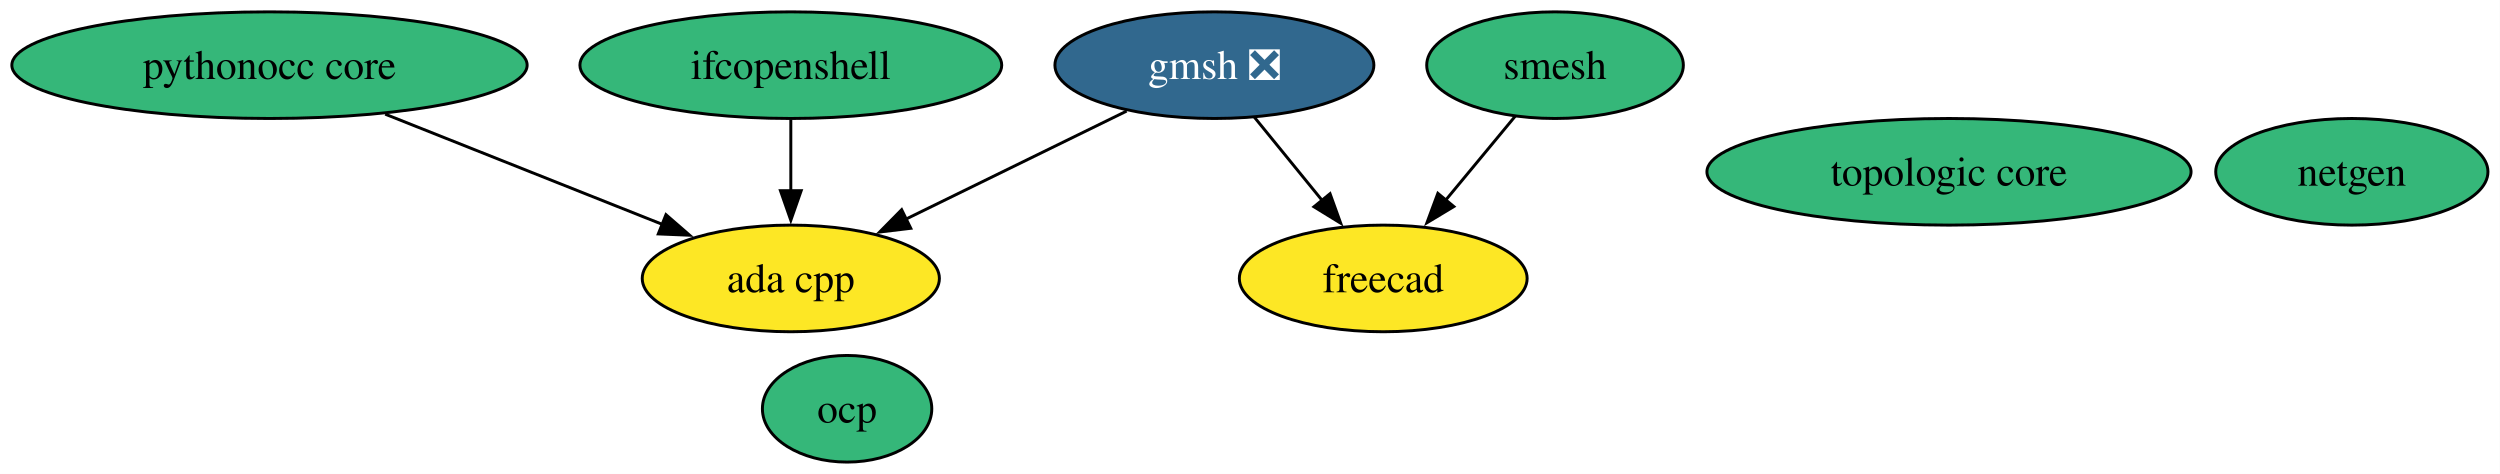
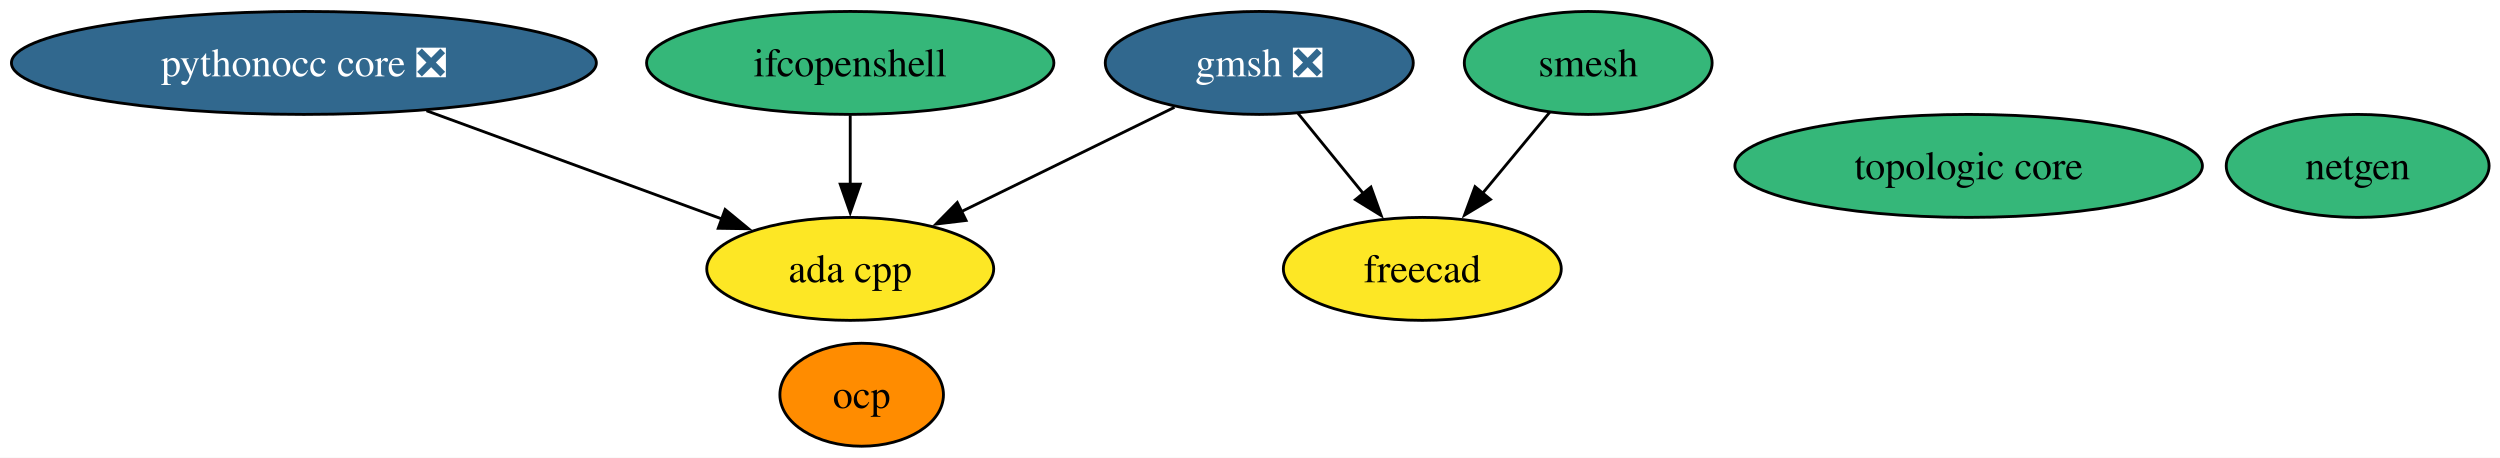
- <svg xmlns="http://www.w3.org/2000/svg" xmlns:xlink="http://www.w3.org/1999/xlink" width="844pt" height="160pt" viewBox="0.00 0.00 844.00 160.00">
+ <svg xmlns="http://www.w3.org/2000/svg" xmlns:xlink="http://www.w3.org/1999/xlink" width="874pt" height="160pt" viewBox="0.00 0.00 874.00 160.00">
  <g id="graph0" class="graph" transform="scale(1 1) rotate(0) translate(4 156)">
-     <polygon fill="white" stroke="none" points="-4,4 -4,-156 839.93,-156 839.93,4 -4,4" />
+     <polygon fill="white" stroke="none" points="-4,4 -4,-156 870.19,-156 870.19,4 -4,4" />
    <g id="node1" class="node">
      <g id="a_node1">
        <a xlink:href="https://github.com/conda-forge/netgen-feedstock" xlink:title="netgen">
-           <ellipse fill="#35b779" stroke="black" cx="789.98" cy="-98" rx="45.95" ry="18" />
-           <text xml:space="preserve" text-anchor="middle" x="789.98" y="-93.33" font-family="Times,serif" font-size="14.00">netgen</text>
+           <ellipse fill="#35b779" stroke="black" cx="820.24" cy="-98" rx="45.95" ry="18" />
+           <text xml:space="preserve" text-anchor="middle" x="820.24" y="-93.33" font-family="Times,serif" font-size="14.00">netgen</text>
        </a>
      </g>
    </g>
    <g id="node2" class="node">
      <g id="a_node2">
        <a xlink:href="https://github.com/conda-forge/smesh-feedstock" xlink:title="smesh">
-           <ellipse fill="#35b779" stroke="black" cx="520.98" cy="-134" rx="43.32" ry="18" />
-           <text xml:space="preserve" text-anchor="middle" x="520.98" y="-129.32" font-family="Times,serif" font-size="14.00">smesh</text>
+           <ellipse fill="#35b779" stroke="black" cx="551.24" cy="-134" rx="43.32" ry="18" />
+           <text xml:space="preserve" text-anchor="middle" x="551.24" y="-129.32" font-family="Times,serif" font-size="14.00">smesh</text>
        </a>
      </g>
    </g>
    <g id="node3" class="node">
      <g id="a_node3">
        <a xlink:href="https://github.com/conda-forge/freecad-feedstock" xlink:title="freecad">
-           <ellipse fill="#fde725" stroke="black" cx="462.98" cy="-62" rx="48.58" ry="18" />
-           <text xml:space="preserve" text-anchor="middle" x="462.98" y="-57.33" font-family="Times,serif" font-size="14.00">freecad</text>
+           <ellipse fill="#fde725" stroke="black" cx="493.24" cy="-62" rx="48.58" ry="18" />
+           <text xml:space="preserve" text-anchor="middle" x="493.24" y="-57.33" font-family="Times,serif" font-size="14.00">freecad</text>
        </a>
      </g>
    </g>
    <g id="edge1" class="edge">
-       <path fill="none" stroke="black" d="M507.53,-116.76C500.53,-108.32 491.82,-97.8 483.96,-88.31" />
-       <polygon fill="black" stroke="black" points="486.81,-86.27 477.73,-80.8 481.42,-90.73 486.81,-86.27" />
+       <path fill="none" stroke="black" d="M537.79,-116.76C530.79,-108.32 522.07,-97.8 514.21,-88.31" />
+       <polygon fill="black" stroke="black" points="517.06,-86.27 507.99,-80.8 511.67,-90.73 517.06,-86.27" />
    </g>
    <g id="node4" class="node">
      <g id="a_node4">
        <a xlink:href="https://github.com/conda-forge/gmsh-feedstock/pull/106" xlink:title="gmsh ❎">
-           <ellipse fill="#31688e" stroke="black" cx="405.98" cy="-134" rx="53.84" ry="18" />
-           <text xml:space="preserve" text-anchor="middle" x="405.98" y="-129.32" font-family="Times,serif" font-size="14.00" fill="white">gmsh ❎</text>
+           <ellipse fill="#31688e" stroke="black" cx="436.24" cy="-134" rx="53.84" ry="18" />
+           <text xml:space="preserve" text-anchor="middle" x="436.24" y="-129.32" font-family="Times,serif" font-size="14.00" fill="white">gmsh ❎</text>
        </a>
      </g>
    </g>
    <g id="edge3" class="edge">
-       <path fill="none" stroke="black" d="M419.49,-116.41C426.31,-108.04 434.72,-97.71 442.33,-88.37" />
-       <polygon fill="black" stroke="black" points="445.02,-90.61 448.62,-80.64 439.59,-86.19 445.02,-90.61" />
+       <path fill="none" stroke="black" d="M449.75,-116.41C456.56,-108.04 464.98,-97.71 472.58,-88.37" />
+       <polygon fill="black" stroke="black" points="475.27,-90.61 478.87,-80.64 469.85,-86.19 475.27,-90.61" />
    </g>
    <g id="node8" class="node">
      <g id="a_node8">
        <a xlink:href="https://github.com/conda-forge/ada-cpp-feedstock" xlink:title="ada cpp">
-           <ellipse fill="#fde725" stroke="black" cx="262.98" cy="-62" rx="50.16" ry="18" />
-           <text xml:space="preserve" text-anchor="middle" x="262.98" y="-57.33" font-family="Times,serif" font-size="14.00">ada cpp</text>
+           <ellipse fill="#fde725" stroke="black" cx="293.24" cy="-62" rx="50.16" ry="18" />
+           <text xml:space="preserve" text-anchor="middle" x="293.24" y="-57.33" font-family="Times,serif" font-size="14.00">ada cpp</text>
        </a>
      </g>
    </g>
    <g id="edge2" class="edge">
-       <path fill="none" stroke="black" d="M376.35,-118.5C354.79,-107.94 325.37,-93.54 301.91,-82.06" />
-       <polygon fill="black" stroke="black" points="303.48,-78.93 292.96,-77.67 300.4,-85.21 303.48,-78.93" />
+       <path fill="none" stroke="black" d="M406.61,-118.5C385.04,-107.94 355.63,-93.54 332.17,-82.06" />
+       <polygon fill="black" stroke="black" points="333.74,-78.93 323.22,-77.67 330.66,-85.21 333.74,-78.93" />
    </g>
    <g id="node5" class="node">
      <g id="a_node5">
        <a xlink:href="https://github.com/conda-forge/ifcopenshell-feedstock" xlink:title="ifcopenshell">
-           <ellipse fill="#35b779" stroke="black" cx="262.98" cy="-134" rx="71.2" ry="18" />
-           <text xml:space="preserve" text-anchor="middle" x="262.98" y="-129.32" font-family="Times,serif" font-size="14.00">ifcopenshell</text>
+           <ellipse fill="#35b779" stroke="black" cx="293.24" cy="-134" rx="71.2" ry="18" />
+           <text xml:space="preserve" text-anchor="middle" x="293.24" y="-129.32" font-family="Times,serif" font-size="14.00">ifcopenshell</text>
        </a>
      </g>
    </g>
    <g id="edge4" class="edge">
-       <path fill="none" stroke="black" d="M262.98,-115.7C262.98,-108.41 262.98,-99.73 262.98,-91.54" />
-       <polygon fill="black" stroke="black" points="266.48,-91.62 262.98,-81.62 259.48,-91.62 266.48,-91.62" />
+       <path fill="none" stroke="black" d="M293.24,-115.7C293.24,-108.41 293.24,-99.73 293.24,-91.54" />
+       <polygon fill="black" stroke="black" points="296.74,-91.62 293.24,-81.62 289.74,-91.62 296.74,-91.62" />
    </g>
    <g id="node6" class="node">
      <g id="a_node6">
-         <a xlink:href="https://github.com/conda-forge/pythonocc-core-feedstock" xlink:title="pythonocc core">
-           <ellipse fill="#35b779" stroke="black" cx="86.98" cy="-134" rx="86.98" ry="18" />
-           <text xml:space="preserve" text-anchor="middle" x="86.98" y="-129.32" font-family="Times,serif" font-size="14.00">pythonocc core</text>
+         <a xlink:href="https://github.com/conda-forge/pythonocc-core-feedstock/pull/42" xlink:title="pythonocc core ❎">
+           <ellipse fill="#31688e" stroke="black" cx="102.24" cy="-134" rx="102.24" ry="18" />
+           <text xml:space="preserve" text-anchor="middle" x="102.24" y="-129.32" font-family="Times,serif" font-size="14.00" fill="white">pythonocc core ❎</text>
        </a>
      </g>
    </g>
    <g id="edge5" class="edge">
-       <path fill="none" stroke="black" d="M126.04,-117.46C153.79,-106.43 191.06,-91.61 219.71,-80.21" />
-       <polygon fill="black" stroke="black" points="220.83,-83.53 228.82,-76.59 218.24,-77.03 220.83,-83.53" />
+       <path fill="none" stroke="black" d="M145.1,-117.29C175.9,-106 217.31,-90.83 248.52,-79.39" />
+       <polygon fill="black" stroke="black" points="249.5,-82.76 257.68,-76.03 247.09,-76.19 249.5,-82.76" />
    </g>
    <g id="node7" class="node">
      <g id="a_node7">
        <a xlink:href="https://github.com/conda-forge/ocp-feedstock" xlink:title="ocp">
-           <ellipse fill="#35b779" stroke="black" cx="281.98" cy="-18" rx="28.59" ry="18" />
-           <text xml:space="preserve" text-anchor="middle" x="281.98" y="-13.32" font-family="Times,serif" font-size="14.00">ocp</text>
+           <ellipse fill="#ff8c00" stroke="black" cx="297.24" cy="-18" rx="28.59" ry="18" />
+           <text xml:space="preserve" text-anchor="middle" x="297.24" y="-13.32" font-family="Times,serif" font-size="14.00">ocp</text>
        </a>
      </g>
    </g>
    <g id="node9" class="node">
      <g id="a_node9">
        <a xlink:href="https://github.com/conda-forge/topologic-core-feedstock" xlink:title="topologic core">
-           <ellipse fill="#35b779" stroke="black" cx="653.98" cy="-98" rx="81.72" ry="18" />
-           <text xml:space="preserve" text-anchor="middle" x="653.98" y="-93.33" font-family="Times,serif" font-size="14.00">topologic core</text>
+           <ellipse fill="#35b779" stroke="black" cx="684.24" cy="-98" rx="81.72" ry="18" />
+           <text xml:space="preserve" text-anchor="middle" x="684.24" y="-93.33" font-family="Times,serif" font-size="14.00">topologic core</text>
        </a>
      </g>
    </g>
  </g>
</svg>
